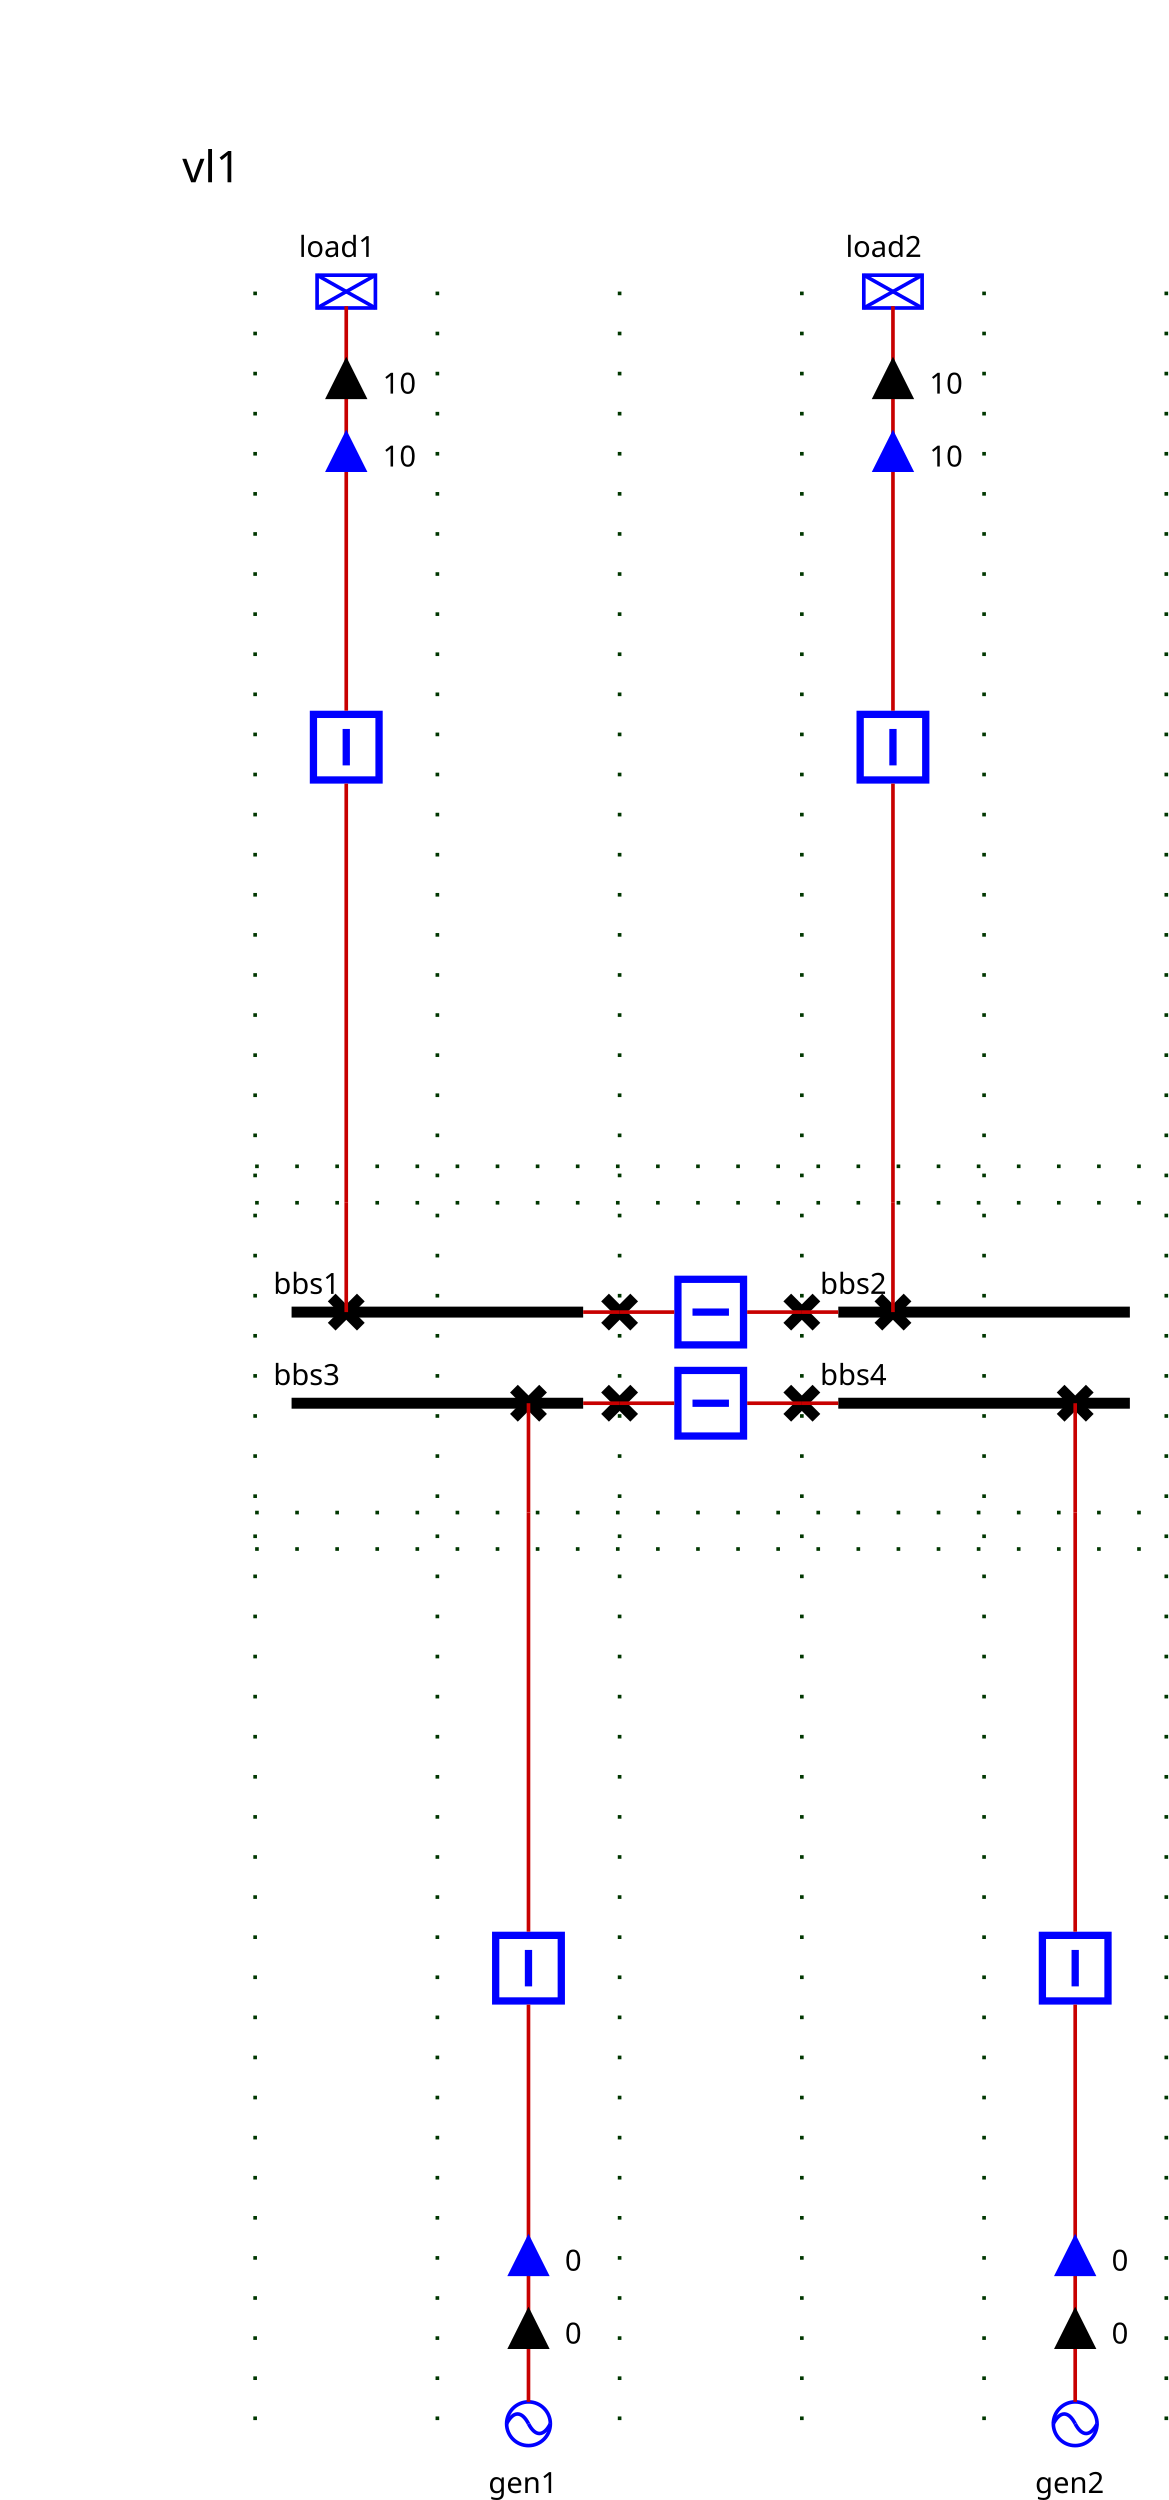
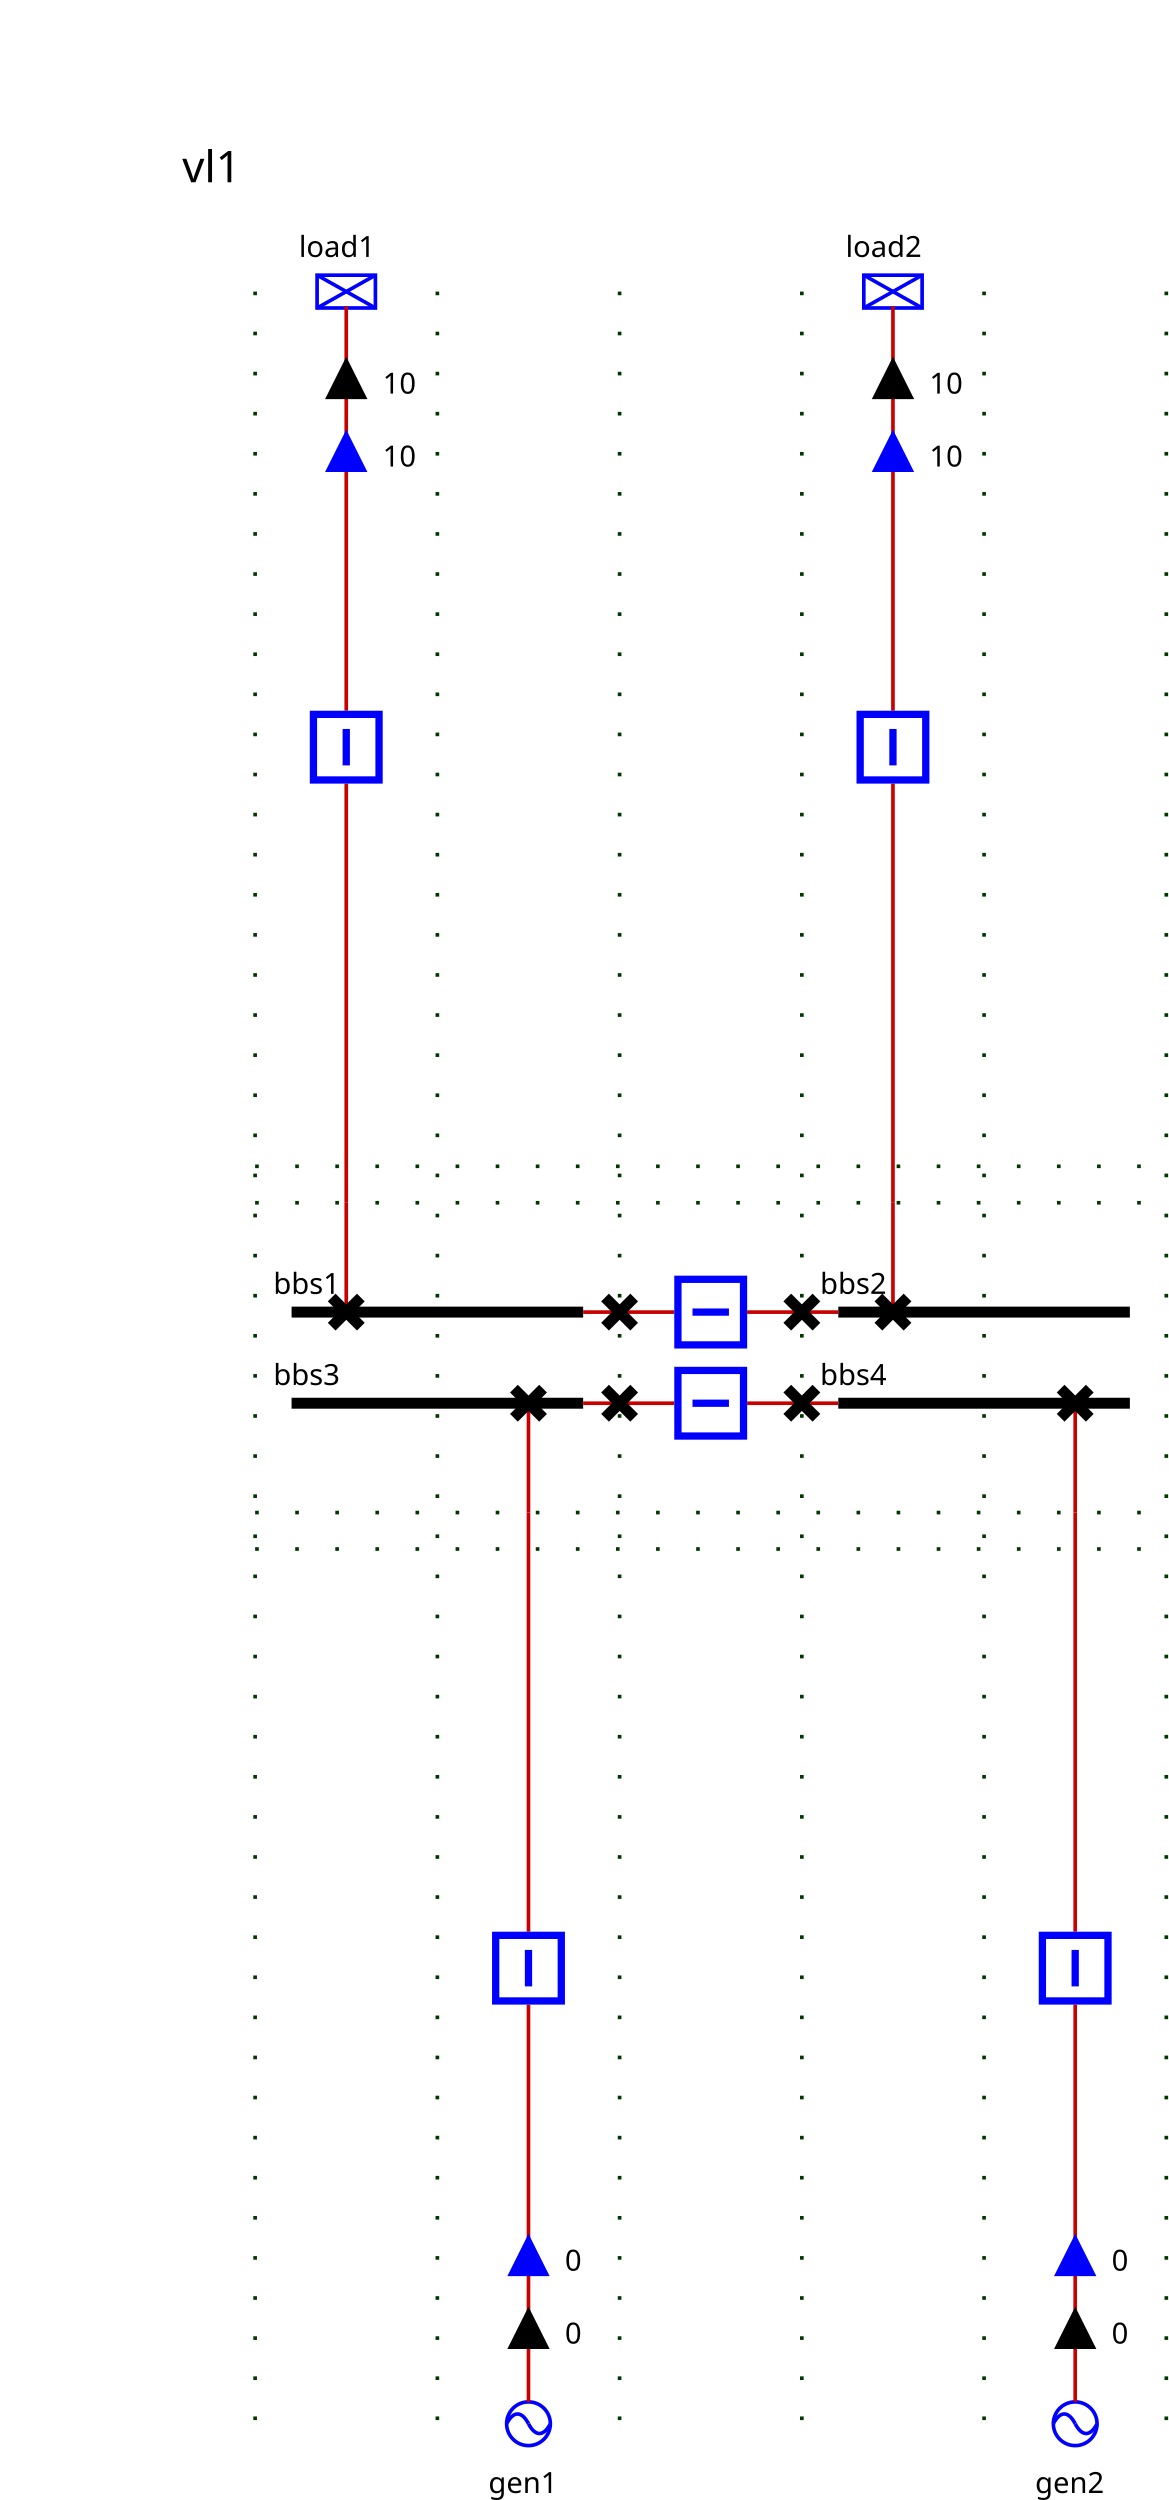
<svg xmlns="http://www.w3.org/2000/svg">
  <style>.BUSBAR_SECTION {
    stroke: rgb(0,0,0);
    stroke-width: 3;
}

.BREAKER {
    stroke: rgb(0, 0, 255);
    stroke-width: 2;
    fill: rgb(255, 255, 255);
}

.DISCONNECTOR {
    stroke: rgb(0, 0, 0);
    stroke-width: 3
}

.GENERATOR {
    stroke: rgb(0, 0, 255);
    stroke-width: 1;
    fill: rgb(255, 255, 255);
}

.LOAD {
    stroke: rgb(0, 0, 255);
    stroke-width: 1;
    fill: rgb(255, 255, 255);
}

.LOAD_BREAK_SWITCH {
    stroke: rgb(0, 0, 255);
    stroke-width: 1;
    fill: rgb(255, 255, 255);
}

.NODE {
    stroke: rgb(0, 0, 0);
    fill: rgb(0, 0, 0);
    fill-opacity: 1;
}

.CAPACITOR {
    stroke: rgb(0, 0, 255);
    stroke-width: 1;
    fill-opacity: 0;
}

.INDUCTOR {
    stroke: rgb(0, 0, 255);
    stroke-width: 1;
    fill-opacity: 0;
}

.STATIC_VAR_COMPENSATOR {
    stroke: rgb(0, 0, 255);
}

.TWO_WINDINGS_TRANSFORMER {
    stroke: rgb(0, 0, 255);
    fill-opacity: 0;
}

.THREE_WINDINGS_TRANSFORMER {
    stroke: rgb(0, 0, 255);
    fill-opacity: 0;
}

.VSC_CONVERTER_STATION {
    stroke: rgb(0, 0, 255);
    font-size: 7.431px;
    line-height: 1.25;
    font-family: sans-serif;
    font-variant-ligatures: normal;
    font-variant-caps: normal;
    font-variant-numeric: normal;
    font-feature-settings: normal;
    text-align: start;
    letter-spacing: 0px;
    word-spacing: 0px;
    writing-mode: lr-tb;
    text-anchor: start;
    stroke-miterlimit: 4;
}

.PHASE_SHIFT_TRANSFORMER {
    stroke: rgb(0, 0, 255);
    stroke-linecap: butt;
    stroke-linejoin: miter;
    stroke-miterlimit: 4;
    stroke-width: 1;
    fill: rgb(255, 255, 255);
}

.wire {
    stroke: rgb(200,0,0);
    stroke-width: 1;
    fill-opacity: 0;
}

.grid {
    stroke: rgb(0,55,0);
    stroke-width: 1;
    stroke-dasharray: 1,10;
}

.component-label {
    fill: black;
    color: black;
    stroke: none;
    fill-opacity: 1
}
.ARROW1_load1_UP .arrow-up {stroke: black; fill: black; fill-opacity:1; visibility: visible;}.ARROW1_load1_UP .arrow-down { fill-opacity:0; visibility: hidden;}.ARROW1_load1_DOWN .arrow-down {stroke: black; fill: black; fill-opacity:1;  visibility: visible;}.ARROW1_load1_DOWN .arrow-up { fill-opacity:0; visibility: hidden;}.ARROW2_load1_UP .arrow-up {stroke: blue; fill: blue; fill-opacity:1; visibility: visible;}.ARROW2_load1_UP .arrow-down { fill-opacity:0; visibility: hidden;}.ARROW2_load1_DOWN .arrow-down {stroke: blue; fill: blue; fill-opacity:1;  visibility: visible;}.ARROW2_load1_DOWN .arrow-up { fill-opacity:0; visibility: hidden;}.ARROW1_gen1_UP .arrow-up {stroke: black; fill: black; fill-opacity:1; visibility: visible;}.ARROW1_gen1_UP .arrow-down { fill-opacity:0; visibility: hidden;}.ARROW1_gen1_DOWN .arrow-down {stroke: black; fill: black; fill-opacity:1;  visibility: visible;}.ARROW1_gen1_DOWN .arrow-up { fill-opacity:0; visibility: hidden;}.ARROW2_gen1_UP .arrow-up {stroke: blue; fill: blue; fill-opacity:1; visibility: visible;}.ARROW2_gen1_UP .arrow-down { fill-opacity:0; visibility: hidden;}.ARROW2_gen1_DOWN .arrow-down {stroke: blue; fill: blue; fill-opacity:1;  visibility: visible;}.ARROW2_gen1_DOWN .arrow-up { fill-opacity:0; visibility: hidden;}.ARROW1_load2_UP .arrow-up {stroke: black; fill: black; fill-opacity:1; visibility: visible;}.ARROW1_load2_UP .arrow-down { fill-opacity:0; visibility: hidden;}.ARROW1_load2_DOWN .arrow-down {stroke: black; fill: black; fill-opacity:1;  visibility: visible;}.ARROW1_load2_DOWN .arrow-up { fill-opacity:0; visibility: hidden;}.ARROW2_load2_UP .arrow-up {stroke: blue; fill: blue; fill-opacity:1; visibility: visible;}.ARROW2_load2_UP .arrow-down { fill-opacity:0; visibility: hidden;}.ARROW2_load2_DOWN .arrow-down {stroke: blue; fill: blue; fill-opacity:1;  visibility: visible;}.ARROW2_load2_DOWN .arrow-up { fill-opacity:0; visibility: hidden;}.ARROW1_gen2_UP .arrow-up {stroke: black; fill: black; fill-opacity:1; visibility: visible;}.ARROW1_gen2_UP .arrow-down { fill-opacity:0; visibility: hidden;}.ARROW1_gen2_DOWN .arrow-down {stroke: black; fill: black; fill-opacity:1;  visibility: visible;}.ARROW1_gen2_DOWN .arrow-up { fill-opacity:0; visibility: hidden;}.ARROW2_gen2_UP .arrow-up {stroke: blue; fill: blue; fill-opacity:1; visibility: visible;}.ARROW2_gen2_UP .arrow-down { fill-opacity:0; visibility: hidden;}.ARROW2_gen2_DOWN .arrow-down {stroke: blue; fill: blue; fill-opacity:1;  visibility: visible;}.ARROW2_gen2_DOWN .arrow-up { fill-opacity:0; visibility: hidden;}.dsect11 .open { visibility: hidden;}.dsect11 .closed { visibility: visible;}.dtrct11 .open { visibility: hidden;}.dtrct11 .closed { visibility: visible;}.dsect12 .open { visibility: hidden;}.dsect12 .closed { visibility: visible;}.dsect21 .open { visibility: hidden;}.dsect21 .closed { visibility: visible;}.dtrct21 .open { visibility: hidden;}.dtrct21 .closed { visibility: visible;}.dsect22 .open { visibility: hidden;}.dsect22 .closed { visibility: visible;}.dload1 .open { visibility: hidden;}.dload1 .closed { visibility: visible;}.bload1 .open { visibility: hidden;}.bload1 .closed { visibility: visible;}.dgen1 .open { visibility: hidden;}.dgen1 .closed { visibility: visible;}.bgen1 .open { visibility: hidden;}.bgen1 .closed { visibility: visible;}.dload2 .open { visibility: hidden;}.dload2 .closed { visibility: visible;}.bload2 .open { visibility: hidden;}.bload2 .closed { visibility: visible;}.dgen2 .open { visibility: hidden;}.dgen2 .closed { visibility: visible;}.bgen2 .open { visibility: hidden;}.bgen2 .closed { visibility: visible;}</style>
  <style>.BUSBAR_SECTION {
    stroke: rgb(0,0,0);
    stroke-width: 3;
}

.BREAKER {
    stroke: rgb(0, 0, 255);
    stroke-width: 2;
    fill: rgb(255, 255, 255);
}

.DISCONNECTOR {
    stroke: rgb(0, 0, 0);
    stroke-width: 3
}

.GENERATOR {
    stroke: rgb(0, 0, 255);
    stroke-width: 1;
    fill: rgb(255, 255, 255);
}

.LOAD {
    stroke: rgb(0, 0, 255);
    stroke-width: 1;
    fill: rgb(255, 255, 255);
}

.LOAD_BREAK_SWITCH {
    stroke: rgb(0, 0, 255);
    stroke-width: 1;
    fill: rgb(255, 255, 255);
}

.NODE {
    stroke: rgb(0, 0, 0);
    fill: rgb(0, 0, 0);
    fill-opacity: 1;
}

.CAPACITOR {
    stroke: rgb(0, 0, 255);
    stroke-width: 1;
    fill-opacity: 0;
}

.INDUCTOR {
    stroke: rgb(0, 0, 255);
    stroke-width: 1;
    fill-opacity: 0;
}

.STATIC_VAR_COMPENSATOR {
    stroke: rgb(0, 0, 255);
}

.TWO_WINDINGS_TRANSFORMER {
    stroke: rgb(0, 0, 255);
    fill-opacity: 0;
}

.THREE_WINDINGS_TRANSFORMER {
    stroke: rgb(0, 0, 255);
    fill-opacity: 0;
}

.VSC_CONVERTER_STATION {
    stroke: rgb(0, 0, 255);
    font-size: 7.431px;
    line-height: 1.25;
    font-family: sans-serif;
    font-variant-ligatures: normal;
    font-variant-caps: normal;
    font-variant-numeric: normal;
    font-feature-settings: normal;
    text-align: start;
    letter-spacing: 0px;
    word-spacing: 0px;
    writing-mode: lr-tb;
    text-anchor: start;
    stroke-miterlimit: 4;
}

.PHASE_SHIFT_TRANSFORMER {
    stroke: rgb(0, 0, 255);
    stroke-linecap: butt;
    stroke-linejoin: miter;
    stroke-miterlimit: 4;
    stroke-width: 1;
    fill: rgb(255, 255, 255);
}

.wire {
    stroke: rgb(200,0,0);
    stroke-width: 1;
    fill-opacity: 0;
}

.grid {
    stroke: rgb(0,55,0);
    stroke-width: 1;
    stroke-dasharray: 1,10;
}

.component-label {
    fill: black;
    color: black;
    stroke: none;
    fill-opacity: 1
}
.ARROW1_load1_UP .arrow-up {stroke: black; fill: black; fill-opacity:1; visibility: visible;}.ARROW1_load1_UP .arrow-down { fill-opacity:0; visibility: hidden;}.ARROW1_load1_DOWN .arrow-down {stroke: black; fill: black; fill-opacity:1;  visibility: visible;}.ARROW1_load1_DOWN .arrow-up { fill-opacity:0; visibility: hidden;}.ARROW2_load1_UP .arrow-up {stroke: blue; fill: blue; fill-opacity:1; visibility: visible;}.ARROW2_load1_UP .arrow-down { fill-opacity:0; visibility: hidden;}.ARROW2_load1_DOWN .arrow-down {stroke: blue; fill: blue; fill-opacity:1;  visibility: visible;}.ARROW2_load1_DOWN .arrow-up { fill-opacity:0; visibility: hidden;}.ARROW1_gen1_UP .arrow-up {stroke: black; fill: black; fill-opacity:1; visibility: visible;}.ARROW1_gen1_UP .arrow-down { fill-opacity:0; visibility: hidden;}.ARROW1_gen1_DOWN .arrow-down {stroke: black; fill: black; fill-opacity:1;  visibility: visible;}.ARROW1_gen1_DOWN .arrow-up { fill-opacity:0; visibility: hidden;}.ARROW2_gen1_UP .arrow-up {stroke: blue; fill: blue; fill-opacity:1; visibility: visible;}.ARROW2_gen1_UP .arrow-down { fill-opacity:0; visibility: hidden;}.ARROW2_gen1_DOWN .arrow-down {stroke: blue; fill: blue; fill-opacity:1;  visibility: visible;}.ARROW2_gen1_DOWN .arrow-up { fill-opacity:0; visibility: hidden;}.ARROW1_load2_UP .arrow-up {stroke: black; fill: black; fill-opacity:1; visibility: visible;}.ARROW1_load2_UP .arrow-down { fill-opacity:0; visibility: hidden;}.ARROW1_load2_DOWN .arrow-down {stroke: black; fill: black; fill-opacity:1;  visibility: visible;}.ARROW1_load2_DOWN .arrow-up { fill-opacity:0; visibility: hidden;}.ARROW2_load2_UP .arrow-up {stroke: blue; fill: blue; fill-opacity:1; visibility: visible;}.ARROW2_load2_UP .arrow-down { fill-opacity:0; visibility: hidden;}.ARROW2_load2_DOWN .arrow-down {stroke: blue; fill: blue; fill-opacity:1;  visibility: visible;}.ARROW2_load2_DOWN .arrow-up { fill-opacity:0; visibility: hidden;}.ARROW1_gen2_UP .arrow-up {stroke: black; fill: black; fill-opacity:1; visibility: visible;}.ARROW1_gen2_UP .arrow-down { fill-opacity:0; visibility: hidden;}.ARROW1_gen2_DOWN .arrow-down {stroke: black; fill: black; fill-opacity:1;  visibility: visible;}.ARROW1_gen2_DOWN .arrow-up { fill-opacity:0; visibility: hidden;}.ARROW2_gen2_UP .arrow-up {stroke: blue; fill: blue; fill-opacity:1; visibility: visible;}.ARROW2_gen2_UP .arrow-down { fill-opacity:0; visibility: hidden;}.ARROW2_gen2_DOWN .arrow-down {stroke: blue; fill: blue; fill-opacity:1;  visibility: visible;}.ARROW2_gen2_DOWN .arrow-up { fill-opacity:0; visibility: hidden;}.dsect11 .open { visibility: hidden;}.dsect11 .closed { visibility: visible;}.dtrct11 .open { visibility: hidden;}.dtrct11 .closed { visibility: visible;}.dsect12 .open { visibility: hidden;}.dsect12 .closed { visibility: visible;}.dsect21 .open { visibility: hidden;}.dsect21 .closed { visibility: visible;}.dtrct21 .open { visibility: hidden;}.dtrct21 .closed { visibility: visible;}.dsect22 .open { visibility: hidden;}.dsect22 .closed { visibility: visible;}.dload1 .open { visibility: hidden;}.dload1 .closed { visibility: visible;}.bload1 .open { visibility: hidden;}.bload1 .closed { visibility: visible;}.dgen1 .open { visibility: hidden;}.dgen1 .closed { visibility: visible;}.bgen1 .open { visibility: hidden;}.bgen1 .closed { visibility: visible;}.dload2 .open { visibility: hidden;}.dload2 .closed { visibility: visible;}.bload2 .open { visibility: hidden;}.bload2 .closed { visibility: visible;}.dgen2 .open { visibility: hidden;}.dgen2 .closed { visibility: visible;}.bgen2 .open { visibility: hidden;}.bgen2 .closed { visibility: visible;}</style>
  <g>
    <g class="grid" id="GRID_vl1" transform="translate(20.0,50.0)">
      <line y2="615.0" x1="50.0" x2="50.0" y1="30.0" />
      <line y2="615.0" x1="100.0" x2="100.0" y1="30.0" />
      <line y2="615.0" x1="150.0" x2="150.0" y1="30.0" />
      <line y2="615.0" x1="200.0" x2="200.0" y1="30.0" />
      <line y2="615.0" x1="250.0" x2="250.0" y1="30.0" />
      <line y2="615.0" x1="300.0" x2="300.0" y1="30.0" />
      <line y2="280.0" x1="50.0" x2="300.0" y1="280.0" />
      <line y2="365.0" x1="50.0" x2="300.0" y1="365.0" />
      <line y2="270.0" x1="50.0" x2="300.0" y1="270.0" />
      <line y2="375.0" x1="50.0" x2="300.0" y1="375.0" />
    </g>
    <g class="BUSBAR_SECTION bbs1" id="bbs1" transform="translate(80.0,360.0)">
      <line y2="0" x1="0" x2="80.0" y1="0" />
      <text x="-5.0" font-size="8" y="-5.0" transform="rotate(0,0,0)" font-family="Verdana" class="component-label" id="bbs1_NW_LABEL">bbs1</text>
    </g>
    <g class="BUSBAR_SECTION bbs2" id="bbs2" transform="translate(230.0,360.0)">
      <line y2="0" x1="0" x2="80.0" y1="0" />
      <text x="-5.0" font-size="8" y="-5.0" transform="rotate(0,0,0)" font-family="Verdana" class="component-label" id="bbs2_NW_LABEL">bbs2</text>
    </g>
    <g class="BUSBAR_SECTION bbs3" id="bbs3" transform="translate(80.0,385.0)">
      <line y2="0" x1="0" x2="80.0" y1="0" />
      <text x="-5.0" font-size="8" y="-5.0" transform="rotate(0,0,0)" font-family="Verdana" class="component-label" id="bbs3_NW_LABEL">bbs3</text>
    </g>
    <g class="BUSBAR_SECTION bbs4" id="bbs4" transform="translate(230.0,385.0)">
      <line y2="0" x1="0" x2="80.0" y1="0" />
      <text x="-5.0" font-size="8" y="-5.0" transform="rotate(0,0,0)" font-family="Verdana" class="component-label" id="bbs4_NW_LABEL">bbs4</text>
    </g>
    <g class="LOAD load1" id="load1" transform="translate(87.0,75.5)">
      <rect height="9" width="16" />
      <line y2="9" x1="0" x2="16" y1="0" />
      <line y2="9" x1="16" x2="0" y1="0" />
      <text x="-5.0" font-size="8" y="-5.0" transform="rotate(0,0,0)" font-family="Verdana" class="component-label" id="load1_N_LABEL">load1</text>
    </g>
    <g class="GENERATOR gen1" id="gen1" transform="translate(139.0,659.0)">
      <circle r="6" cx="6" cy="6" />
      <path d="M6,6 A 6 20 0 0 0 0,6" />
      <path d="M6,6 A 6 20 0 0 0 12,6" />
      <text x="-5.0" font-size="8" y="25.0" transform="rotate(0,0,0)" font-family="Verdana" class="component-label" id="gen1_S_LABEL">gen1</text>
    </g>
    <g class="LOAD load2" id="load2" transform="translate(237.0,75.5)">
      <rect height="9" width="16" />
      <line y2="9" x1="0" x2="16" y1="0" />
      <line y2="9" x1="16" x2="0" y1="0" />
      <text x="-5.0" font-size="8" y="-5.0" transform="rotate(0,0,0)" font-family="Verdana" class="component-label" id="load2_N_LABEL">load2</text>
    </g>
    <g class="GENERATOR gen2" id="gen2" transform="translate(289.0,659.0)">
      <circle r="6" cx="6" cy="6" />
      <path d="M6,6 A 6 20 0 0 0 0,6" />
      <path d="M6,6 A 6 20 0 0 0 12,6" />
      <text x="-5.0" font-size="8" y="25.0" transform="rotate(0,0,0)" font-family="Verdana" class="component-label" id="gen2_S_LABEL">gen2</text>
-     </g>
-     <g class="DISCONNECTOR dsect11" id="dsect11" transform="translate(166.0,356.0)">
-       <g class="closed" id="dsect11_DISCONNECTOR-closed">
-         <line y2="8" x1="0" x2="8" y1="0" />
-         <line y2="8" x1="8" x2="0" y1="0" />
-       </g>
-       <g class="open" id="dsect11_DISCONNECTOR-open">
-         <line y2="8" x1="8" x2="0" y1="0" />
-       </g>
-     </g>
-     <g class="BREAKER dtrct11" id="dtrct11" transform="matrix(0.0,1.0,-1.0,0.0,205.0,350.0)">
-       <g class="closed" id="dtrct11_BREAKER-closed">
-         <rect x="1" width="18" y="1" height="18" />
-         <line y2="15" x1="10" x2="10" y1="5" />
-       </g>
-       <g class="open" id="dtrct11_BREAKER-open">
-         <rect x="1" width="18" y="1" height="18" />
-         <line y2="10" x1="5" x2="15" y1="10" />
-       </g>
-     </g>
-     <g class="DISCONNECTOR dsect12" id="dsect12" transform="translate(216.0,356.0)">
-       <g class="closed" id="dsect12_DISCONNECTOR-closed">
-         <line y2="8" x1="0" x2="8" y1="0" />
-         <line y2="8" x1="8" x2="0" y1="0" />
-       </g>
-       <g class="open" id="dsect12_DISCONNECTOR-open">
-         <line y2="8" x1="8" x2="0" y1="0" />
-       </g>
-     </g>
-     <g class="DISCONNECTOR dsect21" id="dsect21" transform="translate(166.0,381.0)">
-       <g class="closed" id="dsect21_DISCONNECTOR-closed">
-         <line y2="8" x1="0" x2="8" y1="0" />
-         <line y2="8" x1="8" x2="0" y1="0" />
-       </g>
-       <g class="open" id="dsect21_DISCONNECTOR-open">
-         <line y2="8" x1="8" x2="0" y1="0" />
-       </g>
-     </g>
-     <g class="BREAKER dtrct21" id="dtrct21" transform="matrix(0.0,1.0,-1.0,0.0,205.0,375.0)">
-       <g class="closed" id="dtrct21_BREAKER-closed">
-         <rect x="1" width="18" y="1" height="18" />
-         <line y2="15" x1="10" x2="10" y1="5" />
-       </g>
-       <g class="open" id="dtrct21_BREAKER-open">
-         <rect x="1" width="18" y="1" height="18" />
-         <line y2="10" x1="5" x2="15" y1="10" />
-       </g>
-     </g>
-     <g class="DISCONNECTOR dsect22" id="dsect22" transform="translate(216.0,381.0)">
-       <g class="closed" id="dsect22_DISCONNECTOR-closed">
-         <line y2="8" x1="0" x2="8" y1="0" />
-         <line y2="8" x1="8" x2="0" y1="0" />
-       </g>
-       <g class="open" id="dsect22_DISCONNECTOR-open">
-         <line y2="8" x1="8" x2="0" y1="0" />
-       </g>
-     </g>
-     <g class="DISCONNECTOR dload1" id="dload1" transform="translate(91.0,356.0)">
-       <g class="closed" id="dload1_DISCONNECTOR-closed">
-         <line y2="8" x1="0" x2="8" y1="0" />
-         <line y2="8" x1="8" x2="0" y1="0" />
-       </g>
-       <g class="open" id="dload1_DISCONNECTOR-open">
-         <line y2="8" x1="8" x2="0" y1="0" />
-       </g>
-     </g>
-     <g class="BREAKER bload1" id="bload1" transform="translate(85.0,195.0)">
-       <g class="closed" id="bload1_BREAKER-closed">
-         <rect x="1" width="18" y="1" height="18" />
-         <line y2="15" x1="10" x2="10" y1="5" />
-       </g>
-       <g class="open" id="bload1_BREAKER-open">
-         <rect x="1" width="18" y="1" height="18" />
-         <line y2="10" x1="5" x2="15" y1="10" />
-       </g>
-     </g>
-     <g class="DISCONNECTOR dgen1" id="dgen1" transform="translate(141.0,381.0)">
-       <g class="closed" id="dgen1_DISCONNECTOR-closed">
-         <line y2="8" x1="0" x2="8" y1="0" />
-         <line y2="8" x1="8" x2="0" y1="0" />
-       </g>
-       <g class="open" id="dgen1_DISCONNECTOR-open">
-         <line y2="8" x1="8" x2="0" y1="0" />
-       </g>
-     </g>
-     <g class="BREAKER bgen1" id="bgen1" transform="translate(135.0,530.0)">
-       <g class="closed" id="bgen1_BREAKER-closed">
-         <rect x="1" width="18" y="1" height="18" />
-         <line y2="15" x1="10" x2="10" y1="5" />
-       </g>
-       <g class="open" id="bgen1_BREAKER-open">
-         <rect x="1" width="18" y="1" height="18" />
-         <line y2="10" x1="5" x2="15" y1="10" />
-       </g>
-     </g>
-     <g class="DISCONNECTOR dload2" id="dload2" transform="translate(241.0,356.0)">
-       <g class="closed" id="dload2_DISCONNECTOR-closed">
-         <line y2="8" x1="0" x2="8" y1="0" />
-         <line y2="8" x1="8" x2="0" y1="0" />
-       </g>
-       <g class="open" id="dload2_DISCONNECTOR-open">
-         <line y2="8" x1="8" x2="0" y1="0" />
-       </g>
-     </g>
-     <g class="BREAKER bload2" id="bload2" transform="translate(235.0,195.0)">
-       <g class="closed" id="bload2_BREAKER-closed">
-         <rect x="1" width="18" y="1" height="18" />
-         <line y2="15" x1="10" x2="10" y1="5" />
-       </g>
-       <g class="open" id="bload2_BREAKER-open">
-         <rect x="1" width="18" y="1" height="18" />
-         <line y2="10" x1="5" x2="15" y1="10" />
-       </g>
-     </g>
-     <g class="DISCONNECTOR dgen2" id="dgen2" transform="translate(291.0,381.0)">
-       <g class="closed" id="dgen2_DISCONNECTOR-closed">
-         <line y2="8" x1="0" x2="8" y1="0" />
-         <line y2="8" x1="8" x2="0" y1="0" />
-       </g>
-       <g class="open" id="dgen2_DISCONNECTOR-open">
-         <line y2="8" x1="8" x2="0" y1="0" />
-       </g>
-     </g>
-     <g class="BREAKER bgen2" id="bgen2" transform="translate(285.0,530.0)">
-       <g class="closed" id="bgen2_BREAKER-closed">
-         <rect x="1" width="18" y="1" height="18" />
-         <line y2="15" x1="10" x2="10" y1="5" />
-       </g>
-       <g class="open" id="bgen2_BREAKER-open">
-         <rect x="1" width="18" y="1" height="18" />
-         <line y2="10" x1="5" x2="15" y1="10" />
-       </g>
    </g>
    <g class="NODE FICT_vl1_dsect11Fictif" id="FICT_vl1_dsect11Fictif" transform="matrix(0.0,1.0,-1.0,0.0,174.0,356.0)" />
    <g class="NODE FICT_vl1_dload1Fictif" id="FICT_vl1_dload1Fictif" transform="translate(91.0,326.0)" />
    <g class="NODE FICT_vl1_dsect12Fictif" id="FICT_vl1_dsect12Fictif" transform="matrix(0.0,1.0,-1.0,0.0,224.0,356.0)" />
    <g class="NODE FICT_vl1_dload2Fictif" id="FICT_vl1_dload2Fictif" transform="translate(241.0,326.0)" />
    <g class="NODE FICT_vl1_dsect21Fictif" id="FICT_vl1_dsect21Fictif" transform="matrix(0.0,1.0,-1.0,0.0,174.0,381.0)" />
    <g class="NODE FICT_vl1_dgen1Fictif" id="FICT_vl1_dgen1Fictif" transform="translate(141.0,411.0)" />
    <g class="NODE FICT_vl1_dsect22Fictif" id="FICT_vl1_dsect22Fictif" transform="matrix(0.0,1.0,-1.0,0.0,224.0,381.0)" />
    <g class="NODE FICT_vl1_dgen2Fictif" id="FICT_vl1_dgen2Fictif" transform="translate(291.0,411.0)" />
    <polyline class="wire wire_vl1" points="160.0,360.0,170.0,360.0" id="vl1_Wire0" />
    <polyline class="wire wire_vl1" points="220.0,360.0,230.0,360.0" id="vl1_Wire1" />
    <polyline class="wire wire_vl1" points="160.0,385.0,170.0,385.0" id="vl1_Wire2" />
    <polyline class="wire wire_vl1" points="220.0,385.0,230.0,385.0" id="vl1_Wire3" />
    <polyline class="wire wire_vl1" points="95.0,360.0,95.0,360.0" id="vl1_Wire4" />
    <polyline class="wire wire_vl1" points="95.0,84.0,95.0,195.0" id="vl1_Wire5" />
    <g class="ARROW1_load1_UP" id="vl1_Wire5_ARROW1" transform="matrix(1.0,0.0,-0.0,1.0,90.0,99.0)">
      <g class="arrow-up" id="vl1_Wire5_ARROW1_ARROW-arrow-up">
        <polygon points="5,0 10,10 0,10" />
      </g>
      <g class="arrow-down" id="vl1_Wire5_ARROW1_ARROW-arrow-down">
        <polygon points="0,0 10,0 5,10" />
      </g>
      <text x="15.0" font-size="8" y="9.0" class="component-label" font-family="Verdana" transform="rotate(0,0,0)">10</text>
    </g>
    <g class="ARROW2_load1_UP" id="vl1_Wire5_ARROW2" transform="matrix(1.0,0.0,-0.0,1.0,90.0,119.0)">
      <g class="arrow-up" id="vl1_Wire5_ARROW2_ARROW-arrow-up">
        <polygon points="5,0 10,10 0,10" />
      </g>
      <g class="arrow-down" id="vl1_Wire5_ARROW2_ARROW-arrow-down">
        <polygon points="0,0 10,0 5,10" />
      </g>
      <text x="15.0" font-size="8" y="9.0" class="component-label" font-family="Verdana" transform="rotate(0,0,0)">10</text>
    </g>
    <polyline class="wire wire_vl1" points="145.0,385.0,145.0,385.0" id="vl1_Wire6" />
    <polyline class="wire wire_vl1" points="145.0,659.0,145.0,550.0" id="vl1_Wire7" />
    <g class="ARROW1_gen1_DOWN" id="vl1_Wire7_ARROW1" transform="matrix(1.0,-0.0,0.0,1.0,140.0,634.0)">
      <g class="arrow-up" id="vl1_Wire7_ARROW1_ARROW-arrow-up" transform="rotate(180.0,5.0,5.0)">
        <polygon points="5,0 10,10 0,10" />
      </g>
      <g class="arrow-down" id="vl1_Wire7_ARROW1_ARROW-arrow-down" transform="rotate(180.0,5.0,5.0)">
        <polygon points="0,0 10,0 5,10" />
      </g>
      <text x="15.0" font-size="8" y="9.0" class="component-label" font-family="Verdana" transform="rotate(0,0,0)">0</text>
    </g>
    <g class="ARROW2_gen1_DOWN" id="vl1_Wire7_ARROW2" transform="matrix(1.0,-0.0,0.0,1.0,140.0,614.0)">
      <g class="arrow-up" id="vl1_Wire7_ARROW2_ARROW-arrow-up" transform="rotate(180.0,5.0,5.0)">
        <polygon points="5,0 10,10 0,10" />
      </g>
      <g class="arrow-down" id="vl1_Wire7_ARROW2_ARROW-arrow-down" transform="rotate(180.0,5.0,5.0)">
        <polygon points="0,0 10,0 5,10" />
      </g>
      <text x="15.0" font-size="8" y="9.0" class="component-label" font-family="Verdana" transform="rotate(0,0,0)">0</text>
    </g>
    <polyline class="wire wire_vl1" points="245.0,360.0,245.0,360.0" id="vl1_Wire8" />
    <polyline class="wire wire_vl1" points="245.0,84.0,245.0,195.0" id="vl1_Wire9" />
    <g class="ARROW1_load2_UP" id="vl1_Wire9_ARROW1" transform="matrix(1.0,0.0,-0.0,1.0,240.0,99.0)">
      <g class="arrow-up" id="vl1_Wire9_ARROW1_ARROW-arrow-up">
        <polygon points="5,0 10,10 0,10" />
      </g>
      <g class="arrow-down" id="vl1_Wire9_ARROW1_ARROW-arrow-down">
        <polygon points="0,0 10,0 5,10" />
      </g>
      <text x="15.0" font-size="8" y="9.0" class="component-label" font-family="Verdana" transform="rotate(0,0,0)">10</text>
    </g>
    <g class="ARROW2_load2_UP" id="vl1_Wire9_ARROW2" transform="matrix(1.0,0.0,-0.0,1.0,240.0,119.0)">
      <g class="arrow-up" id="vl1_Wire9_ARROW2_ARROW-arrow-up">
        <polygon points="5,0 10,10 0,10" />
      </g>
      <g class="arrow-down" id="vl1_Wire9_ARROW2_ARROW-arrow-down">
        <polygon points="0,0 10,0 5,10" />
      </g>
      <text x="15.0" font-size="8" y="9.0" class="component-label" font-family="Verdana" transform="rotate(0,0,0)">10</text>
    </g>
    <polyline class="wire wire_vl1" points="295.0,385.0,295.0,385.0" id="vl1_Wire10" />
    <polyline class="wire wire_vl1" points="295.0,659.0,295.0,550.0" id="vl1_Wire11" />
    <g class="ARROW1_gen2_DOWN" id="vl1_Wire11_ARROW1" transform="matrix(1.0,-0.0,0.0,1.0,290.0,634.0)">
      <g class="arrow-up" id="vl1_Wire11_ARROW1_ARROW-arrow-up" transform="rotate(180.0,5.0,5.0)">
        <polygon points="5,0 10,10 0,10" />
      </g>
      <g class="arrow-down" id="vl1_Wire11_ARROW1_ARROW-arrow-down" transform="rotate(180.0,5.0,5.0)">
        <polygon points="0,0 10,0 5,10" />
      </g>
      <text x="15.0" font-size="8" y="9.0" class="component-label" font-family="Verdana" transform="rotate(0,0,0)">0</text>
    </g>
    <g class="ARROW2_gen2_DOWN" id="vl1_Wire11_ARROW2" transform="matrix(1.0,-0.0,0.0,1.0,290.0,614.0)">
      <g class="arrow-up" id="vl1_Wire11_ARROW2_ARROW-arrow-up" transform="rotate(180.0,5.0,5.0)">
        <polygon points="5,0 10,10 0,10" />
      </g>
      <g class="arrow-down" id="vl1_Wire11_ARROW2_ARROW-arrow-down" transform="rotate(180.0,5.0,5.0)">
        <polygon points="0,0 10,0 5,10" />
      </g>
      <text x="15.0" font-size="8" y="9.0" class="component-label" font-family="Verdana" transform="rotate(0,0,0)">0</text>
    </g>
    <polyline class="wire wire_vl1" points="185.0,360.0,170.0,360.0" id="vl1_Wire12" />
    <polyline class="wire wire_vl1" points="170.0,360.0,170.0,360.0" id="vl1_Wire13" />
    <polyline class="wire wire_vl1" points="95.0,215.0,95.0,330.0" id="vl1_Wire14" />
    <polyline class="wire wire_vl1" points="95.0,360.0,95.0,330.0" id="vl1_Wire15" />
    <polyline class="wire wire_vl1" points="205.0,360.0,220.0,360.0" id="vl1_Wire16" />
    <polyline class="wire wire_vl1" points="220.0,360.0,220.0,360.0" id="vl1_Wire17" />
    <polyline class="wire wire_vl1" points="245.0,215.0,245.0,330.0" id="vl1_Wire18" />
    <polyline class="wire wire_vl1" points="245.0,360.0,245.0,330.0" id="vl1_Wire19" />
    <polyline class="wire wire_vl1" points="185.0,385.0,170.0,385.0" id="vl1_Wire20" />
    <polyline class="wire wire_vl1" points="170.0,385.0,170.0,385.0" id="vl1_Wire21" />
    <polyline class="wire wire_vl1" points="145.0,530.0,145.0,415.0" id="vl1_Wire22" />
    <polyline class="wire wire_vl1" points="145.0,385.0,145.0,415.0" id="vl1_Wire23" />
    <polyline class="wire wire_vl1" points="205.0,385.0,220.0,385.0" id="vl1_Wire24" />
    <polyline class="wire wire_vl1" points="220.0,385.0,220.0,385.0" id="vl1_Wire25" />
    <polyline class="wire wire_vl1" points="295.0,530.0,295.0,415.0" id="vl1_Wire26" />
    <polyline class="wire wire_vl1" points="295.0,385.0,295.0,415.0" id="vl1_Wire27" />
+     <g class="DISCONNECTOR dsect11" id="dsect11" transform="translate(166.0,356.0)">
+       <g class="closed" id="dsect11_DISCONNECTOR-closed">
+         <line y2="8" x1="0" x2="8" y1="0" />
+         <line y2="8" x1="8" x2="0" y1="0" />
+       </g>
+       <g class="open" id="dsect11_DISCONNECTOR-open">
+         <line y2="8" x1="8" x2="0" y1="0" />
+       </g>
+     </g>
+     <g class="BREAKER dtrct11" id="dtrct11" transform="matrix(0.0,1.0,-1.0,0.0,205.0,350.0)">
+       <g class="closed" id="dtrct11_BREAKER-closed">
+         <rect x="1" width="18" y="1" height="18" />
+         <line y2="15" x1="10" x2="10" y1="5" />
+       </g>
+       <g class="open" id="dtrct11_BREAKER-open">
+         <rect x="1" width="18" y="1" height="18" />
+         <line y2="10" x1="5" x2="15" y1="10" />
+       </g>
+     </g>
+     <g class="DISCONNECTOR dsect12" id="dsect12" transform="translate(216.0,356.0)">
+       <g class="closed" id="dsect12_DISCONNECTOR-closed">
+         <line y2="8" x1="0" x2="8" y1="0" />
+         <line y2="8" x1="8" x2="0" y1="0" />
+       </g>
+       <g class="open" id="dsect12_DISCONNECTOR-open">
+         <line y2="8" x1="8" x2="0" y1="0" />
+       </g>
+     </g>
+     <g class="DISCONNECTOR dsect21" id="dsect21" transform="translate(166.0,381.0)">
+       <g class="closed" id="dsect21_DISCONNECTOR-closed">
+         <line y2="8" x1="0" x2="8" y1="0" />
+         <line y2="8" x1="8" x2="0" y1="0" />
+       </g>
+       <g class="open" id="dsect21_DISCONNECTOR-open">
+         <line y2="8" x1="8" x2="0" y1="0" />
+       </g>
+     </g>
+     <g class="BREAKER dtrct21" id="dtrct21" transform="matrix(0.0,1.0,-1.0,0.0,205.0,375.0)">
+       <g class="closed" id="dtrct21_BREAKER-closed">
+         <rect x="1" width="18" y="1" height="18" />
+         <line y2="15" x1="10" x2="10" y1="5" />
+       </g>
+       <g class="open" id="dtrct21_BREAKER-open">
+         <rect x="1" width="18" y="1" height="18" />
+         <line y2="10" x1="5" x2="15" y1="10" />
+       </g>
+     </g>
+     <g class="DISCONNECTOR dsect22" id="dsect22" transform="translate(216.0,381.0)">
+       <g class="closed" id="dsect22_DISCONNECTOR-closed">
+         <line y2="8" x1="0" x2="8" y1="0" />
+         <line y2="8" x1="8" x2="0" y1="0" />
+       </g>
+       <g class="open" id="dsect22_DISCONNECTOR-open">
+         <line y2="8" x1="8" x2="0" y1="0" />
+       </g>
+     </g>
+     <g class="DISCONNECTOR dload1" id="dload1" transform="translate(91.0,356.0)">
+       <g class="closed" id="dload1_DISCONNECTOR-closed">
+         <line y2="8" x1="0" x2="8" y1="0" />
+         <line y2="8" x1="8" x2="0" y1="0" />
+       </g>
+       <g class="open" id="dload1_DISCONNECTOR-open">
+         <line y2="8" x1="8" x2="0" y1="0" />
+       </g>
+     </g>
+     <g class="BREAKER bload1" id="bload1" transform="translate(85.0,195.0)">
+       <g class="closed" id="bload1_BREAKER-closed">
+         <rect x="1" width="18" y="1" height="18" />
+         <line y2="15" x1="10" x2="10" y1="5" />
+       </g>
+       <g class="open" id="bload1_BREAKER-open">
+         <rect x="1" width="18" y="1" height="18" />
+         <line y2="10" x1="5" x2="15" y1="10" />
+       </g>
+     </g>
+     <g class="DISCONNECTOR dgen1" id="dgen1" transform="translate(141.0,381.0)">
+       <g class="closed" id="dgen1_DISCONNECTOR-closed">
+         <line y2="8" x1="0" x2="8" y1="0" />
+         <line y2="8" x1="8" x2="0" y1="0" />
+       </g>
+       <g class="open" id="dgen1_DISCONNECTOR-open">
+         <line y2="8" x1="8" x2="0" y1="0" />
+       </g>
+     </g>
+     <g class="BREAKER bgen1" id="bgen1" transform="translate(135.0,530.0)">
+       <g class="closed" id="bgen1_BREAKER-closed">
+         <rect x="1" width="18" y="1" height="18" />
+         <line y2="15" x1="10" x2="10" y1="5" />
+       </g>
+       <g class="open" id="bgen1_BREAKER-open">
+         <rect x="1" width="18" y="1" height="18" />
+         <line y2="10" x1="5" x2="15" y1="10" />
+       </g>
+     </g>
+     <g class="DISCONNECTOR dload2" id="dload2" transform="translate(241.0,356.0)">
+       <g class="closed" id="dload2_DISCONNECTOR-closed">
+         <line y2="8" x1="0" x2="8" y1="0" />
+         <line y2="8" x1="8" x2="0" y1="0" />
+       </g>
+       <g class="open" id="dload2_DISCONNECTOR-open">
+         <line y2="8" x1="8" x2="0" y1="0" />
+       </g>
+     </g>
+     <g class="BREAKER bload2" id="bload2" transform="translate(235.0,195.0)">
+       <g class="closed" id="bload2_BREAKER-closed">
+         <rect x="1" width="18" y="1" height="18" />
+         <line y2="15" x1="10" x2="10" y1="5" />
+       </g>
+       <g class="open" id="bload2_BREAKER-open">
+         <rect x="1" width="18" y="1" height="18" />
+         <line y2="10" x1="5" x2="15" y1="10" />
+       </g>
+     </g>
+     <g class="DISCONNECTOR dgen2" id="dgen2" transform="translate(291.0,381.0)">
+       <g class="closed" id="dgen2_DISCONNECTOR-closed">
+         <line y2="8" x1="0" x2="8" y1="0" />
+         <line y2="8" x1="8" x2="0" y1="0" />
+       </g>
+       <g class="open" id="dgen2_DISCONNECTOR-open">
+         <line y2="8" x1="8" x2="0" y1="0" />
+       </g>
+     </g>
+     <g class="BREAKER bgen2" id="bgen2" transform="translate(285.0,530.0)">
+       <g class="closed" id="bgen2_BREAKER-closed">
+         <rect x="1" width="18" y="1" height="18" />
+         <line y2="15" x1="10" x2="10" y1="5" />
+       </g>
+       <g class="open" id="bgen2_BREAKER-open">
+         <rect x="1" width="18" y="1" height="18" />
+         <line y2="10" x1="5" x2="15" y1="10" />
+       </g>
+     </g>
    <g id="LABEL_VL_vl1">
      <text x="50.0" font-size="12" y="50.0" class="component-label" font-family="Verdana" transform="rotate(0,0,0)">vl1</text>
    </g>
  </g>
</svg>
